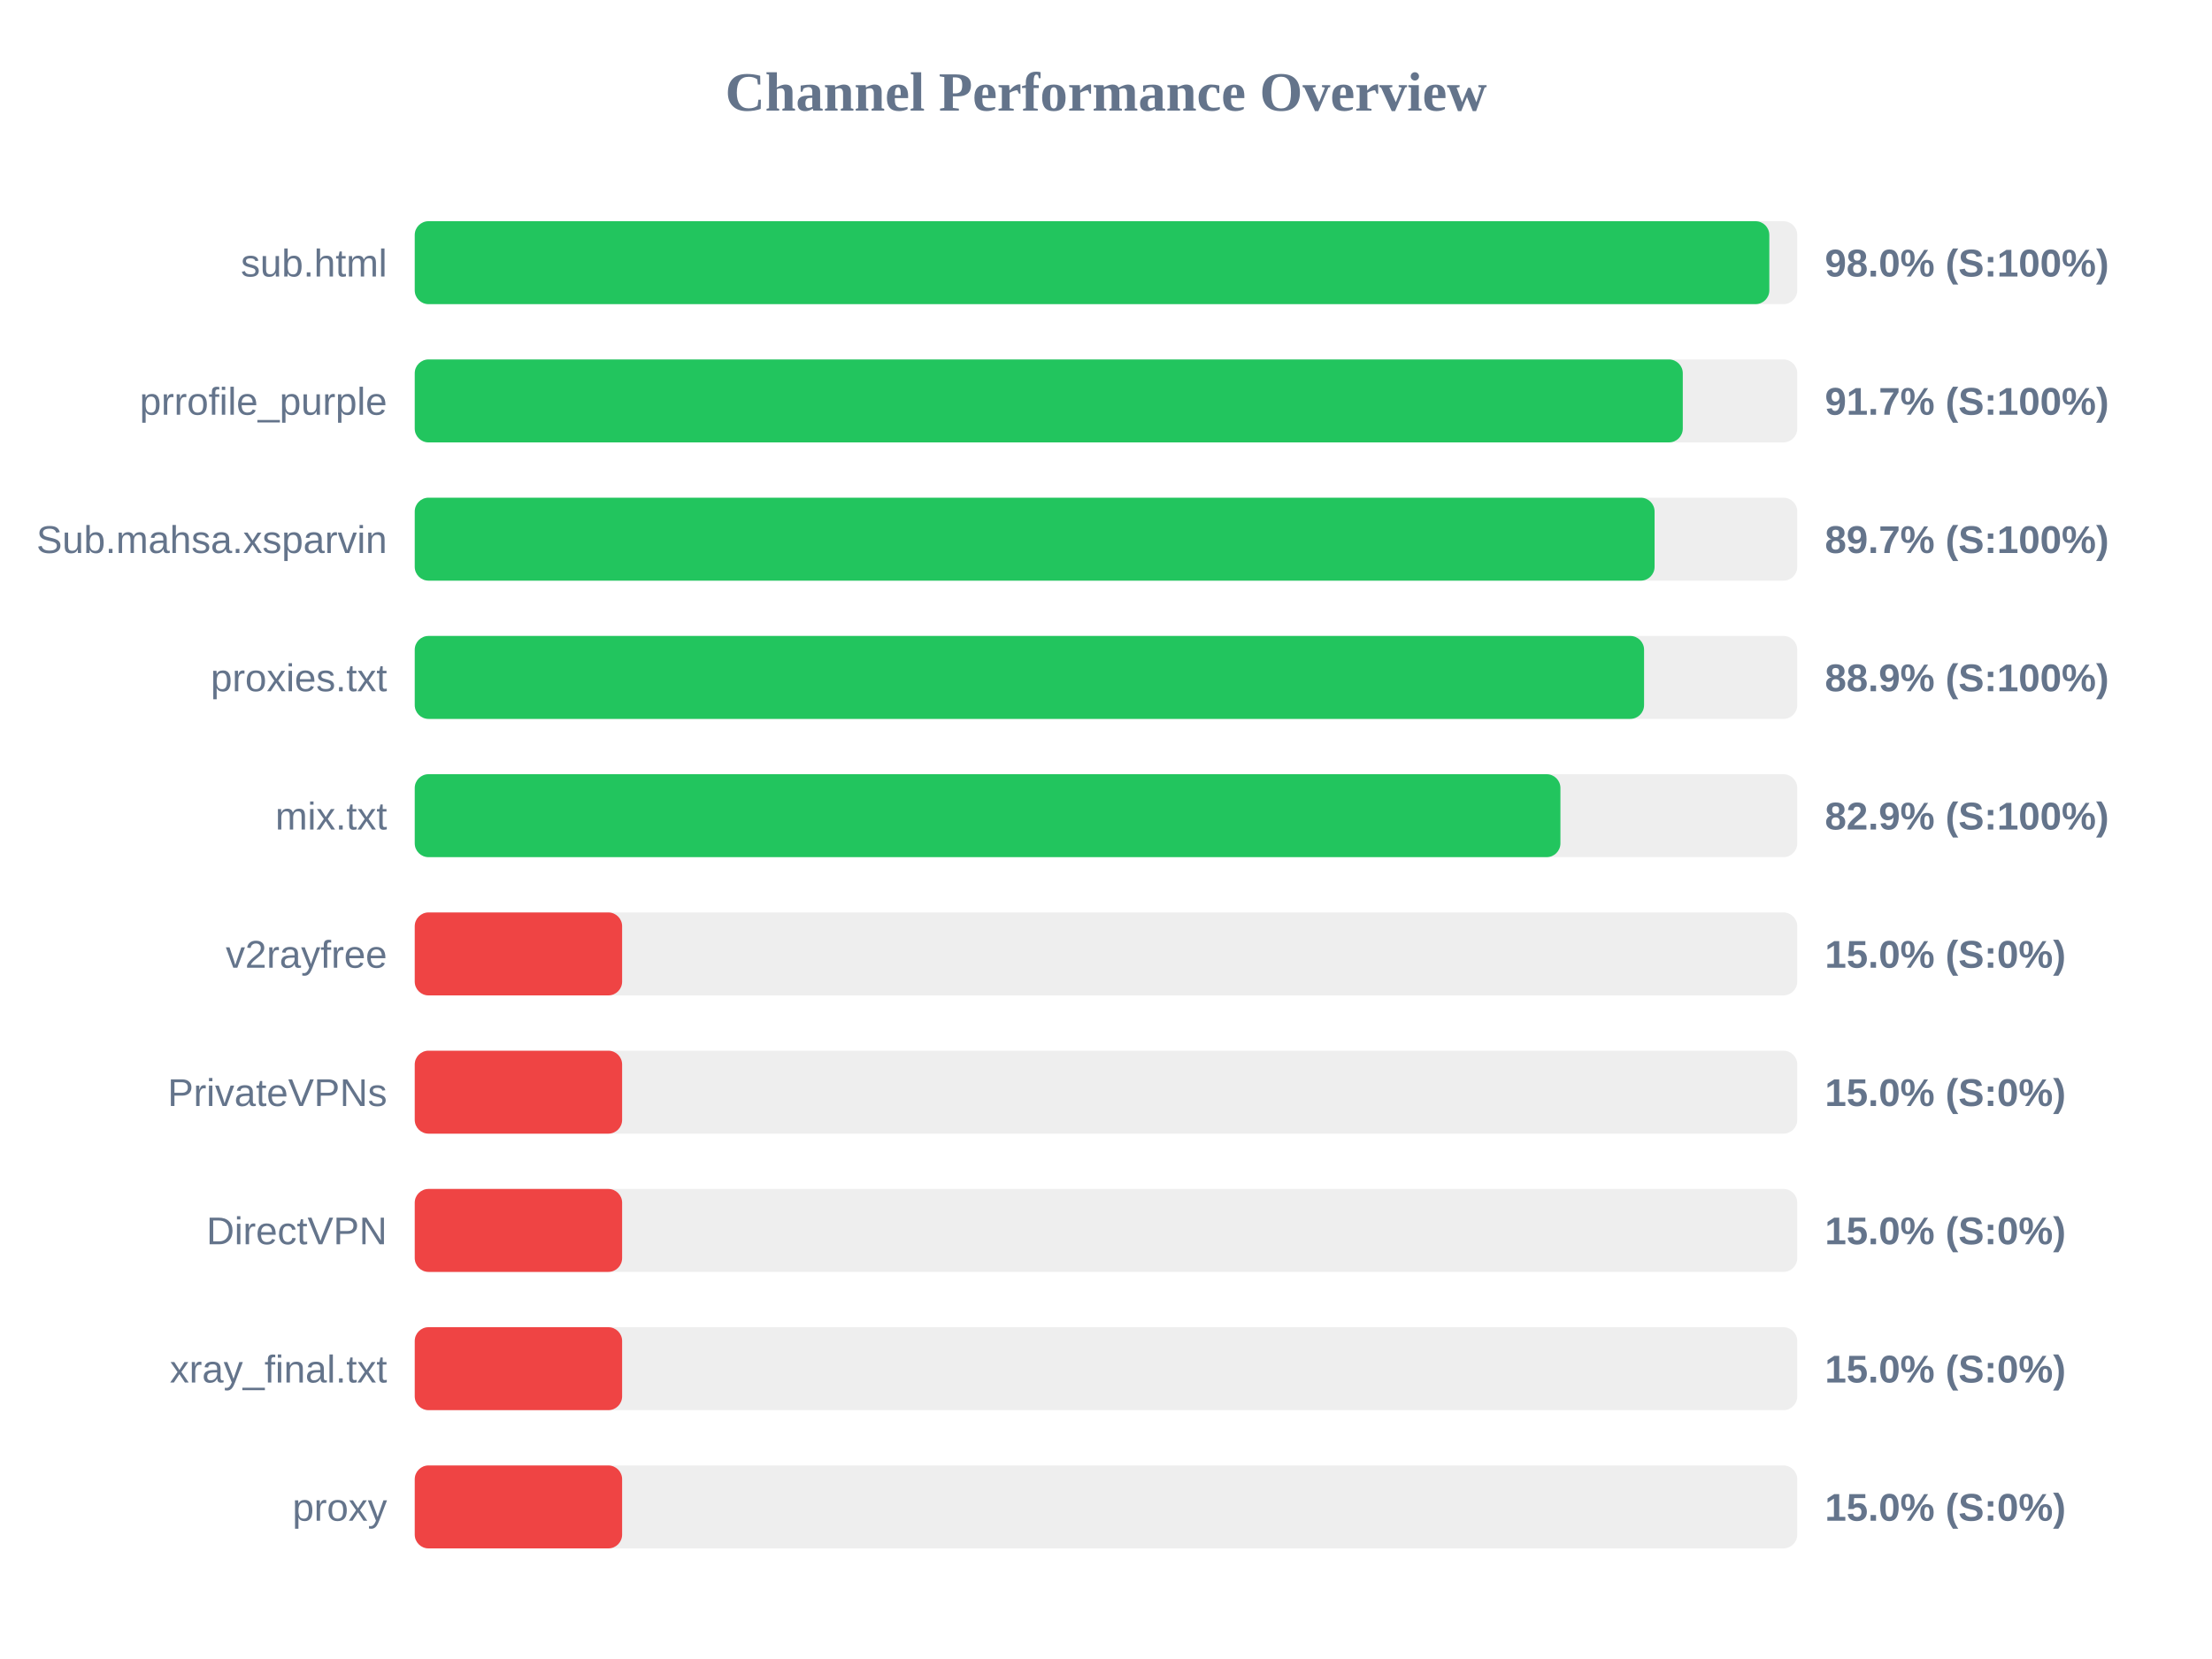
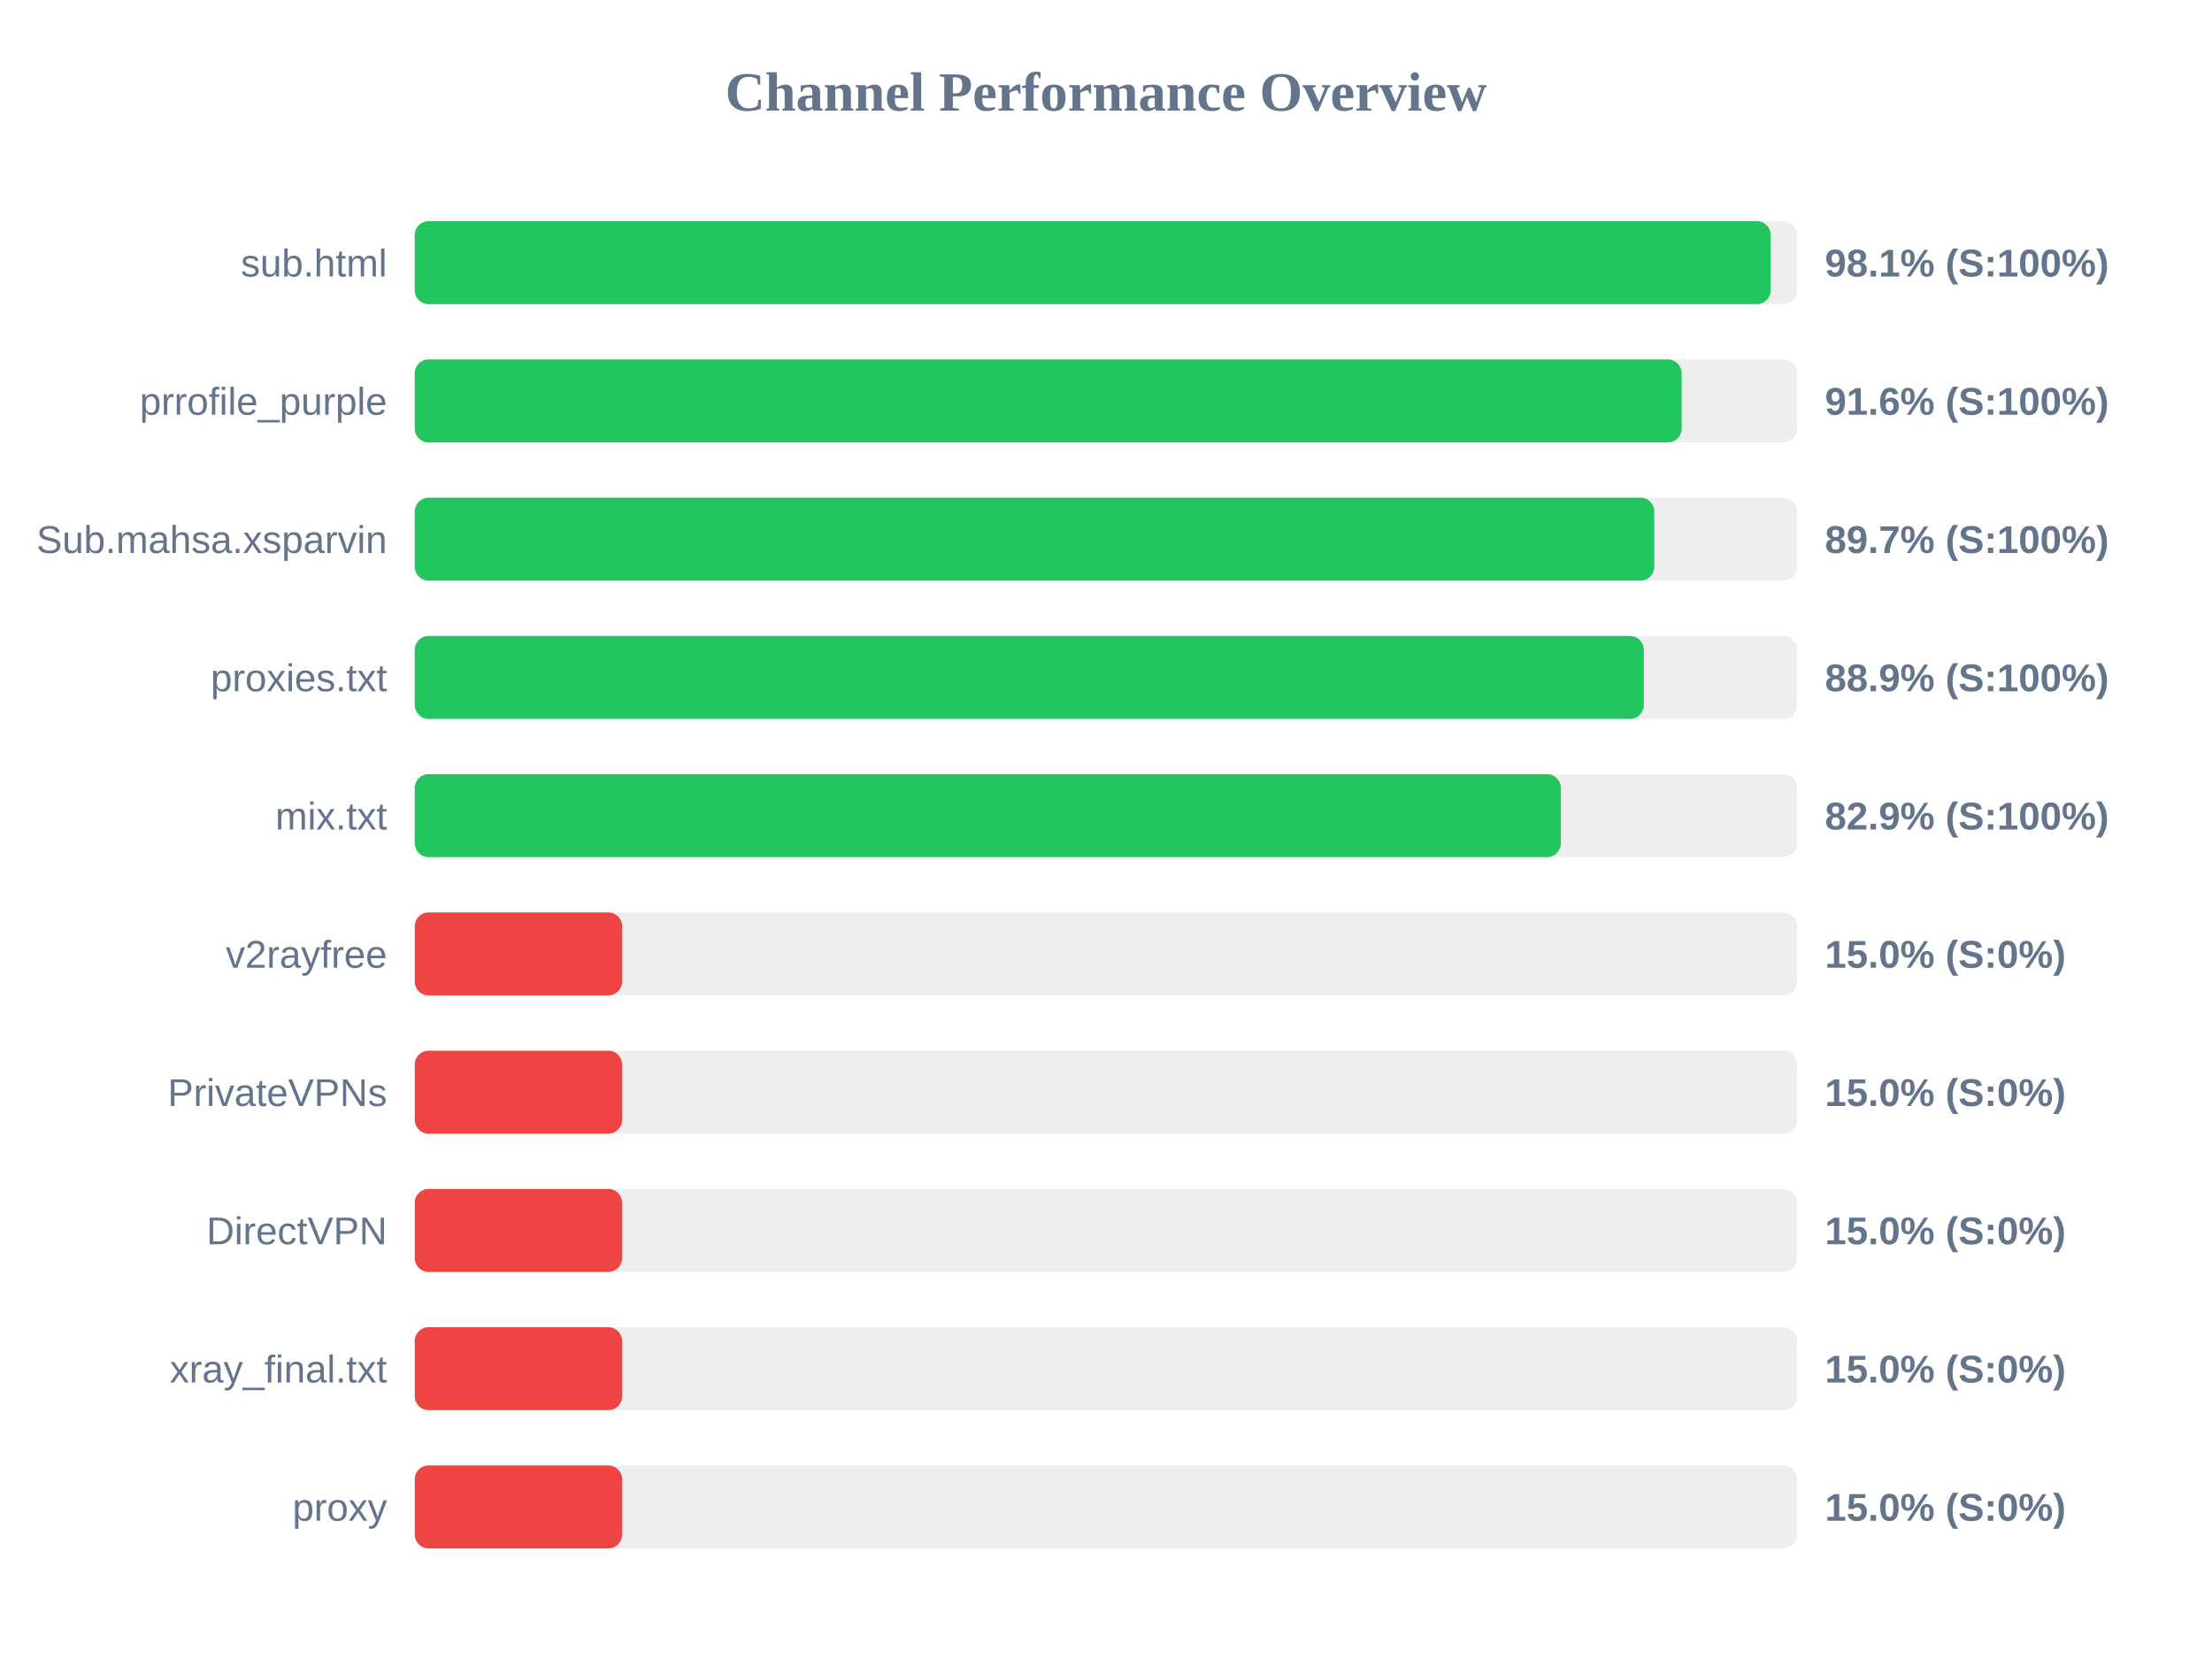
<svg xmlns="http://www.w3.org/2000/svg" width="800" height="600" version="1.1">
  <style>
        .row { font: 14px Arial; fill: #64748b; }
        .score { font: bold 14px Arial; fill: #64748b; }
    </style>
  <text x="400" y="40" text-anchor="middle" font-size="20px" font-weight="bold" fill="#64748b">Channel Performance Overview</text>
  <rect x="150" y="80" width="500" height="30" fill="#eee" rx="5" />
-   <rect x="150" y="80" width="489.9" height="30" fill="#22c55e" rx="5" />
+   <rect x="150" y="80" width="490.4" height="30" fill="#22c55e" rx="5" />
  <text x="140" y="100" text-anchor="end" class="row">sub.html</text>
-   <text x="660" y="100" text-anchor="start" class="score">98.0% (S:100%)</text>
+   <text x="660" y="100" text-anchor="start" class="score">98.1% (S:100%)</text>
  <rect x="150" y="130" width="500" height="30" fill="#eee" rx="5" />
-   <rect x="150" y="130" width="458.6" height="30" fill="#22c55e" rx="5" />
+   <rect x="150" y="130" width="458.2" height="30" fill="#22c55e" rx="5" />
  <text x="140" y="150" text-anchor="end" class="row">prrofile_purple</text>
-   <text x="660" y="150" text-anchor="start" class="score">91.7% (S:100%)</text>
+   <text x="660" y="150" text-anchor="start" class="score">91.6% (S:100%)</text>
  <rect x="150" y="180" width="500" height="30" fill="#eee" rx="5" />
-   <rect x="150" y="180" width="448.4" height="30" fill="#22c55e" rx="5" />
+   <rect x="150" y="180" width="448.3" height="30" fill="#22c55e" rx="5" />
  <text x="140" y="200" text-anchor="end" class="row">Sub.mahsa.xsparvin</text>
  <text x="660" y="200" text-anchor="start" class="score">89.7% (S:100%)</text>
  <rect x="150" y="230" width="500" height="30" fill="#eee" rx="5" />
-   <rect x="150" y="230" width="444.6" height="30" fill="#22c55e" rx="5" />
+   <rect x="150" y="230" width="444.5" height="30" fill="#22c55e" rx="5" />
  <text x="140" y="250" text-anchor="end" class="row">proxies.txt</text>
  <text x="660" y="250" text-anchor="start" class="score">88.9% (S:100%)</text>
  <rect x="150" y="280" width="500" height="30" fill="#eee" rx="5" />
-   <rect x="150" y="280" width="414.35" height="30" fill="#22c55e" rx="5" />
+   <rect x="150" y="280" width="414.5" height="30" fill="#22c55e" rx="5" />
  <text x="140" y="300" text-anchor="end" class="row">mix.txt</text>
  <text x="660" y="300" text-anchor="start" class="score">82.9% (S:100%)</text>
  <rect x="150" y="330" width="500" height="30" fill="#eee" rx="5" />
  <rect x="150" y="330" width="75.0" height="30" fill="#ef4444" rx="5" />
  <text x="140" y="350" text-anchor="end" class="row">v2rayfree</text>
  <text x="660" y="350" text-anchor="start" class="score">15.0% (S:0%)</text>
  <rect x="150" y="380" width="500" height="30" fill="#eee" rx="5" />
  <rect x="150" y="380" width="75.0" height="30" fill="#ef4444" rx="5" />
  <text x="140" y="400" text-anchor="end" class="row">PrivateVPNs</text>
  <text x="660" y="400" text-anchor="start" class="score">15.0% (S:0%)</text>
  <rect x="150" y="430" width="500" height="30" fill="#eee" rx="5" />
  <rect x="150" y="430" width="75.0" height="30" fill="#ef4444" rx="5" />
  <text x="140" y="450" text-anchor="end" class="row">DirectVPN</text>
  <text x="660" y="450" text-anchor="start" class="score">15.0% (S:0%)</text>
  <rect x="150" y="480" width="500" height="30" fill="#eee" rx="5" />
  <rect x="150" y="480" width="75.0" height="30" fill="#ef4444" rx="5" />
  <text x="140" y="500" text-anchor="end" class="row">xray_final.txt</text>
  <text x="660" y="500" text-anchor="start" class="score">15.0% (S:0%)</text>
  <rect x="150" y="530" width="500" height="30" fill="#eee" rx="5" />
  <rect x="150" y="530" width="75.0" height="30" fill="#ef4444" rx="5" />
  <text x="140" y="550" text-anchor="end" class="row">proxy</text>
  <text x="660" y="550" text-anchor="start" class="score">15.0% (S:0%)</text>
</svg>
